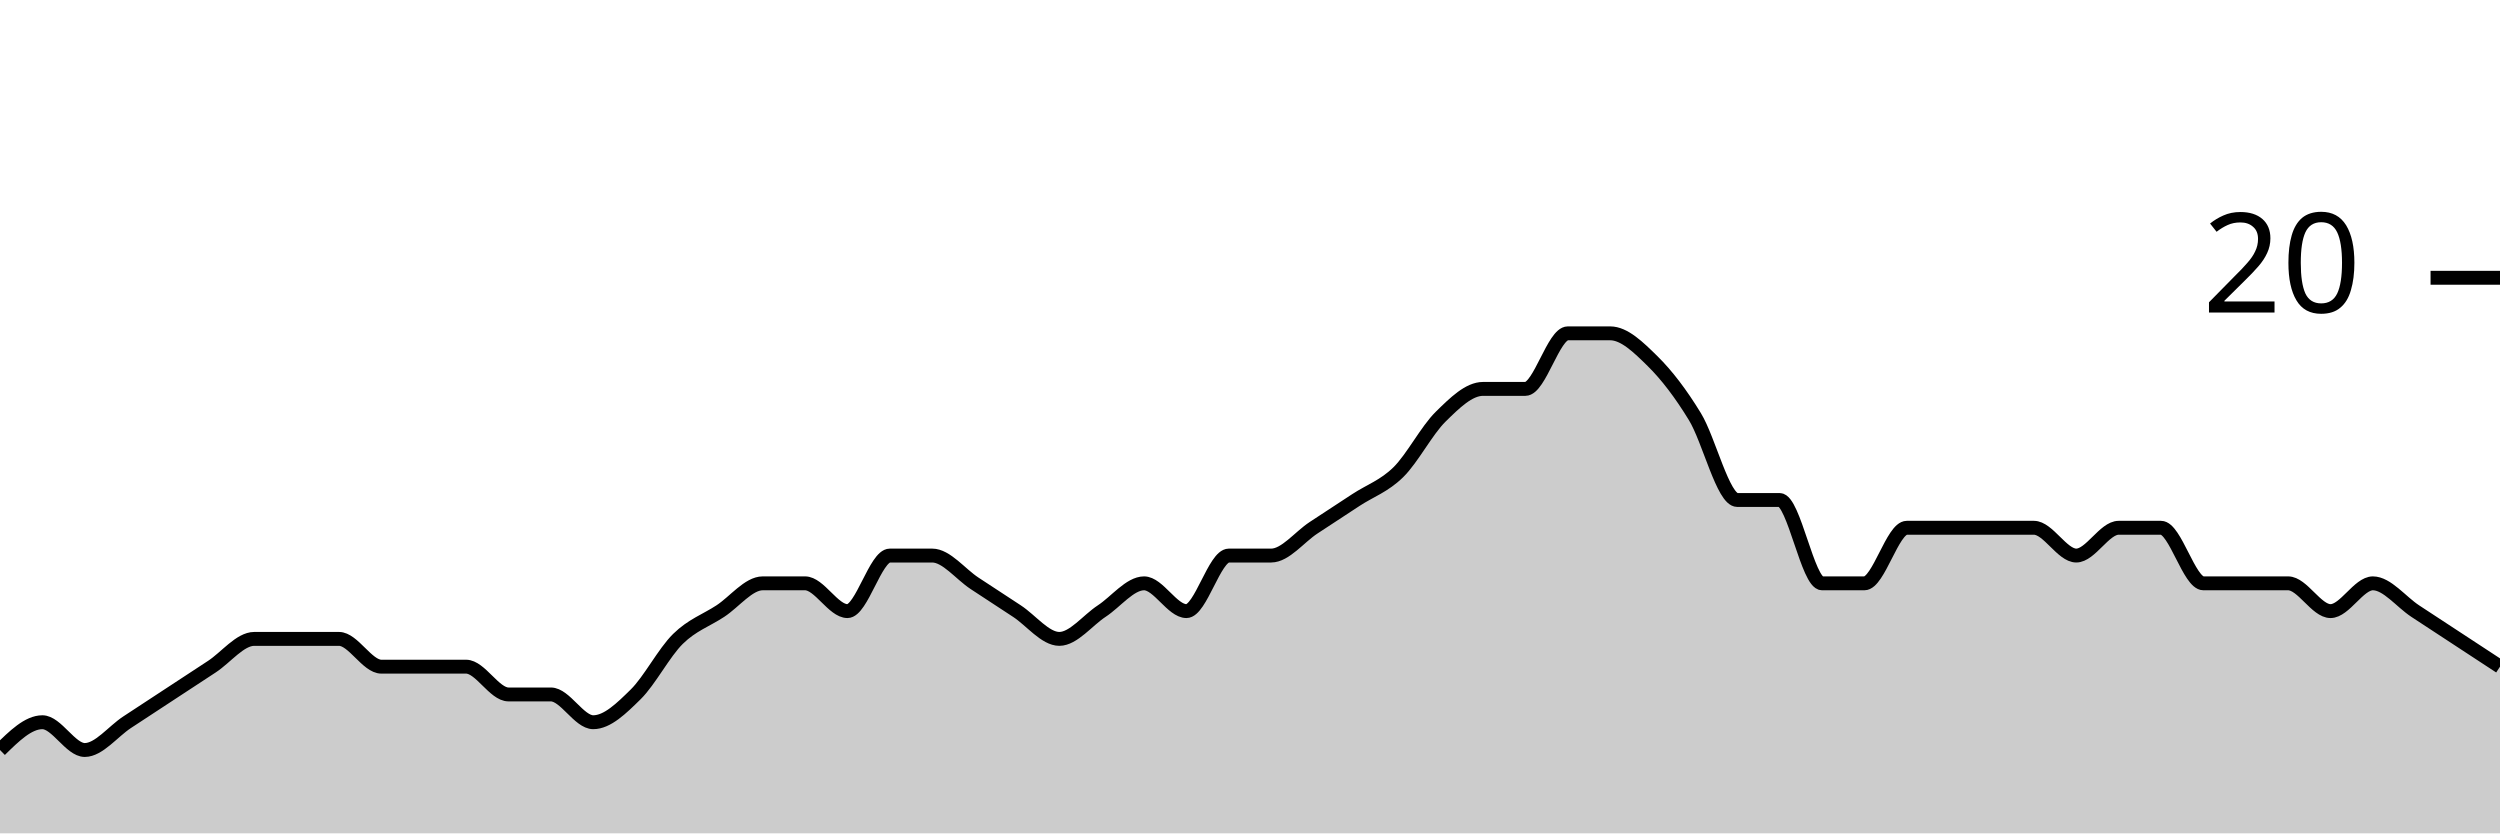
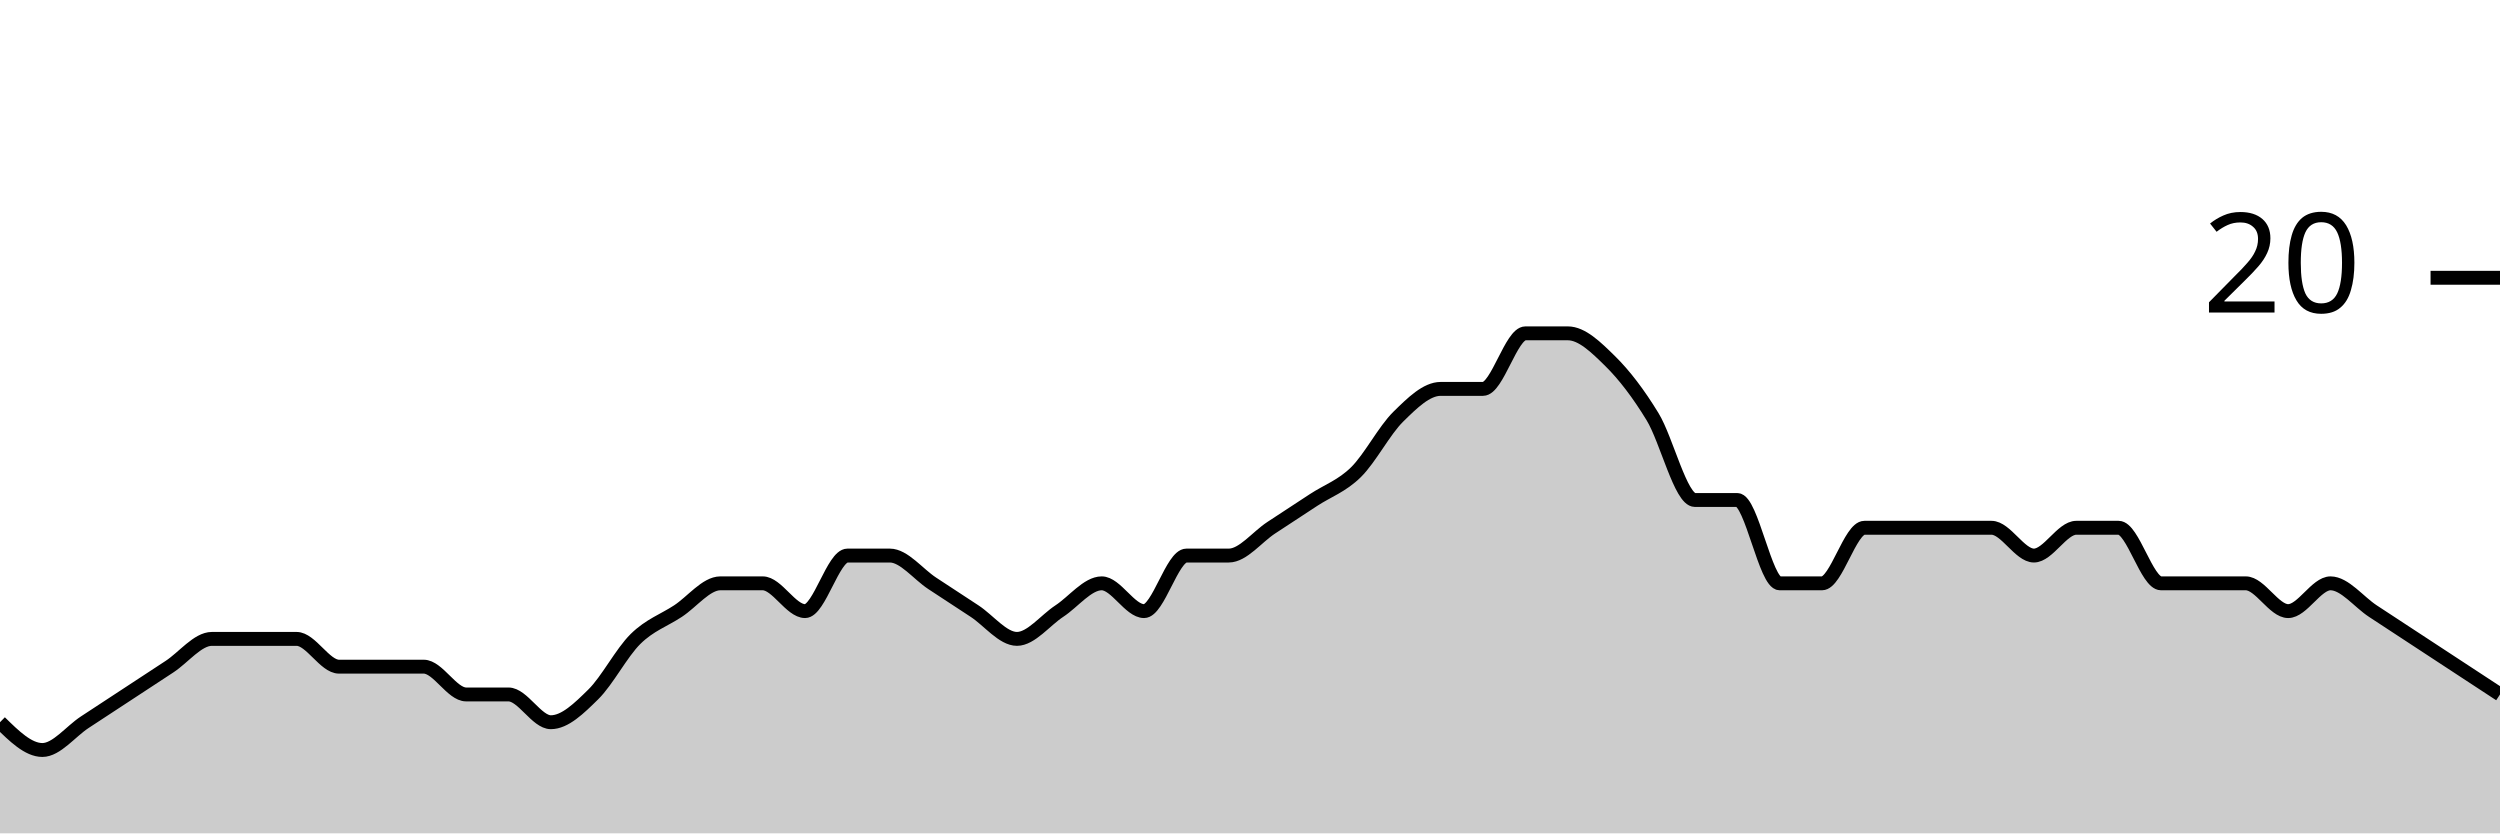
<svg xmlns="http://www.w3.org/2000/svg" viewBox="0 0 180 60">
  <g transform="translate(0,20)">
-     <path class="area" fill="rgba(0, 0, 0, 0.2)" d="M0,34C1.017,33,2.034,32,3.051,32C4.068,32,5.085,34,6.102,34C7.119,34,8.136,32.667,9.153,32C10.169,31.333,11.186,30.667,12.203,30C13.22,29.333,14.237,28.667,15.254,28C16.271,27.333,17.288,26,18.305,26C19.322,26,20.339,26,21.356,26C22.373,26,23.39,26,24.407,26C25.424,26,26.441,28,27.458,28C28.475,28,29.492,28,30.508,28C31.525,28,32.542,28,33.559,28C34.576,28,35.593,30,36.61,30C37.627,30,38.644,30,39.661,30C40.678,30,41.695,32,42.712,32C43.729,32,44.746,31,45.763,30C46.78,29,47.797,27,48.814,26C49.831,25,50.847,24.667,51.864,24C52.881,23.333,53.898,22,54.915,22C55.932,22,56.949,22,57.966,22C58.983,22,60,24,61.017,24C62.034,24,63.051,20,64.068,20C65.085,20,66.102,20,67.119,20C68.136,20,69.153,21.333,70.169,22C71.186,22.667,72.203,23.333,73.22,24C74.237,24.667,75.254,26,76.271,26C77.288,26,78.305,24.667,79.322,24C80.339,23.333,81.356,22,82.373,22C83.39,22,84.407,24,85.424,24C86.441,24,87.458,20,88.475,20C89.492,20,90.508,20,91.525,20C92.542,20,93.559,18.667,94.576,18C95.593,17.333,96.61,16.667,97.627,16C98.644,15.333,99.661,15,100.678,14C101.695,13,102.712,11,103.729,10C104.746,9,105.763,8,106.78,8C107.797,8,108.814,8,109.831,8C110.847,8,111.864,4,112.881,4C113.898,4,114.915,4,115.932,4C116.949,4,117.966,5,118.983,6C120,7,121.017,8.333,122.034,10C123.051,11.667,124.068,16,125.085,16C126.102,16,127.119,16,128.136,16C129.153,16,130.169,22,131.186,22C132.203,22,133.22,22,134.237,22C135.254,22,136.271,18,137.288,18C138.305,18,139.322,18,140.339,18C141.356,18,142.373,18,143.39,18C144.407,18,145.424,18,146.441,18C147.458,18,148.475,20,149.492,20C150.508,20,151.525,18,152.542,18C153.559,18,154.576,18,155.593,18C156.61,18,157.627,22,158.644,22C159.661,22,160.678,22,161.695,22C162.712,22,163.729,22,164.746,22C165.763,22,166.78,24,167.797,24C168.814,24,169.831,22,170.847,22C171.864,22,172.881,23.333,173.898,24C174.915,24.667,175.932,25.333,176.949,26C177.966,26.667,178.983,27.333,180,28L180,40C178.983,40,177.966,40,176.949,40C175.932,40,174.915,40,173.898,40C172.881,40,171.864,40,170.847,40C169.831,40,168.814,40,167.797,40C166.78,40,165.763,40,164.746,40C163.729,40,162.712,40,161.695,40C160.678,40,159.661,40,158.644,40C157.627,40,156.61,40,155.593,40C154.576,40,153.559,40,152.542,40C151.525,40,150.508,40,149.492,40C148.475,40,147.458,40,146.441,40C145.424,40,144.407,40,143.39,40C142.373,40,141.356,40,140.339,40C139.322,40,138.305,40,137.288,40C136.271,40,135.254,40,134.237,40C133.22,40,132.203,40,131.186,40C130.169,40,129.153,40,128.136,40C127.119,40,126.102,40,125.085,40C124.068,40,123.051,40,122.034,40C121.017,40,120,40,118.983,40C117.966,40,116.949,40,115.932,40C114.915,40,113.898,40,112.881,40C111.864,40,110.847,40,109.831,40C108.814,40,107.797,40,106.78,40C105.763,40,104.746,40,103.729,40C102.712,40,101.695,40,100.678,40C99.661,40,98.644,40,97.627,40C96.61,40,95.593,40,94.576,40C93.559,40,92.542,40,91.525,40C90.508,40,89.492,40,88.475,40C87.458,40,86.441,40,85.424,40C84.407,40,83.39,40,82.373,40C81.356,40,80.339,40,79.322,40C78.305,40,77.288,40,76.271,40C75.254,40,74.237,40,73.22,40C72.203,40,71.186,40,70.169,40C69.153,40,68.136,40,67.119,40C66.102,40,65.085,40,64.068,40C63.051,40,62.034,40,61.017,40C60,40,58.983,40,57.966,40C56.949,40,55.932,40,54.915,40C53.898,40,52.881,40,51.864,40C50.847,40,49.831,40,48.814,40C47.797,40,46.78,40,45.763,40C44.746,40,43.729,40,42.712,40C41.695,40,40.678,40,39.661,40C38.644,40,37.627,40,36.61,40C35.593,40,34.576,40,33.559,40C32.542,40,31.525,40,30.508,40C29.492,40,28.475,40,27.458,40C26.441,40,25.424,40,24.407,40C23.39,40,22.373,40,21.356,40C20.339,40,19.322,40,18.305,40C17.288,40,16.271,40,15.254,40C14.237,40,13.22,40,12.203,40C11.186,40,10.169,40,9.153,40C8.136,40,7.119,40,6.102,40C5.085,40,4.068,40,3.051,40C2.034,40,1.017,40,0,40Z" />
-     <path class="line" stroke="black" fill="none" d="M0,34C1.017,33,2.034,32,3.051,32C4.068,32,5.085,34,6.102,34C7.119,34,8.136,32.667,9.153,32C10.169,31.333,11.186,30.667,12.203,30C13.22,29.333,14.237,28.667,15.254,28C16.271,27.333,17.288,26,18.305,26C19.322,26,20.339,26,21.356,26C22.373,26,23.39,26,24.407,26C25.424,26,26.441,28,27.458,28C28.475,28,29.492,28,30.508,28C31.525,28,32.542,28,33.559,28C34.576,28,35.593,30,36.61,30C37.627,30,38.644,30,39.661,30C40.678,30,41.695,32,42.712,32C43.729,32,44.746,31,45.763,30C46.78,29,47.797,27,48.814,26C49.831,25,50.847,24.667,51.864,24C52.881,23.333,53.898,22,54.915,22C55.932,22,56.949,22,57.966,22C58.983,22,60,24,61.017,24C62.034,24,63.051,20,64.068,20C65.085,20,66.102,20,67.119,20C68.136,20,69.153,21.333,70.169,22C71.186,22.667,72.203,23.333,73.22,24C74.237,24.667,75.254,26,76.271,26C77.288,26,78.305,24.667,79.322,24C80.339,23.333,81.356,22,82.373,22C83.39,22,84.407,24,85.424,24C86.441,24,87.458,20,88.475,20C89.492,20,90.508,20,91.525,20C92.542,20,93.559,18.667,94.576,18C95.593,17.333,96.61,16.667,97.627,16C98.644,15.333,99.661,15,100.678,14C101.695,13,102.712,11,103.729,10C104.746,9,105.763,8,106.78,8C107.797,8,108.814,8,109.831,8C110.847,8,111.864,4,112.881,4C113.898,4,114.915,4,115.932,4C116.949,4,117.966,5,118.983,6C120,7,121.017,8.333,122.034,10C123.051,11.667,124.068,16,125.085,16C126.102,16,127.119,16,128.136,16C129.153,16,130.169,22,131.186,22C132.203,22,133.22,22,134.237,22C135.254,22,136.271,18,137.288,18C138.305,18,139.322,18,140.339,18C141.356,18,142.373,18,143.39,18C144.407,18,145.424,18,146.441,18C147.458,18,148.475,20,149.492,20C150.508,20,151.525,18,152.542,18C153.559,18,154.576,18,155.593,18C156.61,18,157.627,22,158.644,22C159.661,22,160.678,22,161.695,22C162.712,22,163.729,22,164.746,22C165.763,22,166.78,24,167.797,24C168.814,24,169.831,22,170.847,22C171.864,22,172.881,23.333,173.898,24C174.915,24.667,175.932,25.333,176.949,26C177.966,26.667,178.983,27.333,180,28" />
+     <path class="area" fill="rgba(0, 0, 0, 0.2)" d="M0,32C1.017,33,2.034,34,3.051,34C4.068,34,5.085,32.667,6.102,32C7.119,31.333,8.136,30.667,9.153,30C10.169,29.333,11.186,28.667,12.203,28C13.22,27.333,14.237,26,15.254,26C16.271,26,17.288,26,18.305,26C19.322,26,20.339,26,21.356,26C22.373,26,23.39,28,24.407,28C25.424,28,26.441,28,27.458,28C28.475,28,29.492,28,30.508,28C31.525,28,32.542,30,33.559,30C34.576,30,35.593,30,36.61,30C37.627,30,38.644,32,39.661,32C40.678,32,41.695,31,42.712,30C43.729,29,44.746,27,45.763,26C46.78,25,47.797,24.667,48.814,24C49.831,23.333,50.847,22,51.864,22C52.881,22,53.898,22,54.915,22C55.932,22,56.949,24,57.966,24C58.983,24,60,20,61.017,20C62.034,20,63.051,20,64.068,20C65.085,20,66.102,21.333,67.119,22C68.136,22.667,69.153,23.333,70.169,24C71.186,24.667,72.203,26,73.22,26C74.237,26,75.254,24.667,76.271,24C77.288,23.333,78.305,22,79.322,22C80.339,22,81.356,24,82.373,24C83.39,24,84.407,20,85.424,20C86.441,20,87.458,20,88.475,20C89.492,20,90.508,18.667,91.525,18C92.542,17.333,93.559,16.667,94.576,16C95.593,15.333,96.61,15,97.627,14C98.644,13,99.661,11,100.678,10C101.695,9,102.712,8,103.729,8C104.746,8,105.763,8,106.78,8C107.797,8,108.814,4,109.831,4C110.847,4,111.864,4,112.881,4C113.898,4,114.915,5,115.932,6C116.949,7,117.966,8.333,118.983,10C120,11.667,121.017,16,122.034,16C123.051,16,124.068,16,125.085,16C126.102,16,127.119,22,128.136,22C129.153,22,130.169,22,131.186,22C132.203,22,133.22,18,134.237,18C135.254,18,136.271,18,137.288,18C138.305,18,139.322,18,140.339,18C141.356,18,142.373,18,143.39,18C144.407,18,145.424,20,146.441,20C147.458,20,148.475,18,149.492,18C150.508,18,151.525,18,152.542,18C153.559,18,154.576,22,155.593,22C156.61,22,157.627,22,158.644,22C159.661,22,160.678,22,161.695,22C162.712,22,163.729,24,164.746,24C165.763,24,166.78,22,167.797,22C168.814,22,169.831,23.333,170.847,24C171.864,24.667,172.881,25.333,173.898,26C174.915,26.667,175.932,27.333,176.949,28C177.966,28.667,178.983,29.333,180,30L180,40C178.983,40,177.966,40,176.949,40C175.932,40,174.915,40,173.898,40C172.881,40,171.864,40,170.847,40C169.831,40,168.814,40,167.797,40C166.78,40,165.763,40,164.746,40C163.729,40,162.712,40,161.695,40C160.678,40,159.661,40,158.644,40C157.627,40,156.61,40,155.593,40C154.576,40,153.559,40,152.542,40C151.525,40,150.508,40,149.492,40C148.475,40,147.458,40,146.441,40C145.424,40,144.407,40,143.39,40C142.373,40,141.356,40,140.339,40C139.322,40,138.305,40,137.288,40C136.271,40,135.254,40,134.237,40C133.22,40,132.203,40,131.186,40C130.169,40,129.153,40,128.136,40C127.119,40,126.102,40,125.085,40C124.068,40,123.051,40,122.034,40C121.017,40,120,40,118.983,40C117.966,40,116.949,40,115.932,40C114.915,40,113.898,40,112.881,40C111.864,40,110.847,40,109.831,40C108.814,40,107.797,40,106.78,40C105.763,40,104.746,40,103.729,40C102.712,40,101.695,40,100.678,40C99.661,40,98.644,40,97.627,40C96.61,40,95.593,40,94.576,40C93.559,40,92.542,40,91.525,40C90.508,40,89.492,40,88.475,40C87.458,40,86.441,40,85.424,40C84.407,40,83.39,40,82.373,40C81.356,40,80.339,40,79.322,40C78.305,40,77.288,40,76.271,40C75.254,40,74.237,40,73.22,40C72.203,40,71.186,40,70.169,40C69.153,40,68.136,40,67.119,40C66.102,40,65.085,40,64.068,40C63.051,40,62.034,40,61.017,40C60,40,58.983,40,57.966,40C56.949,40,55.932,40,54.915,40C53.898,40,52.881,40,51.864,40C50.847,40,49.831,40,48.814,40C47.797,40,46.78,40,45.763,40C44.746,40,43.729,40,42.712,40C41.695,40,40.678,40,39.661,40C38.644,40,37.627,40,36.61,40C35.593,40,34.576,40,33.559,40C32.542,40,31.525,40,30.508,40C29.492,40,28.475,40,27.458,40C26.441,40,25.424,40,24.407,40C23.39,40,22.373,40,21.356,40C20.339,40,19.322,40,18.305,40C17.288,40,16.271,40,15.254,40C14.237,40,13.22,40,12.203,40C11.186,40,10.169,40,9.153,40C8.136,40,7.119,40,6.102,40C5.085,40,4.068,40,3.051,40C2.034,40,1.017,40,0,40Z" />
+     <path class="line" stroke="black" fill="none" d="M0,32C1.017,33,2.034,34,3.051,34C4.068,34,5.085,32.667,6.102,32C7.119,31.333,8.136,30.667,9.153,30C10.169,29.333,11.186,28.667,12.203,28C13.22,27.333,14.237,26,15.254,26C16.271,26,17.288,26,18.305,26C19.322,26,20.339,26,21.356,26C22.373,26,23.39,28,24.407,28C25.424,28,26.441,28,27.458,28C28.475,28,29.492,28,30.508,28C31.525,28,32.542,30,33.559,30C34.576,30,35.593,30,36.61,30C37.627,30,38.644,32,39.661,32C40.678,32,41.695,31,42.712,30C43.729,29,44.746,27,45.763,26C46.78,25,47.797,24.667,48.814,24C49.831,23.333,50.847,22,51.864,22C52.881,22,53.898,22,54.915,22C55.932,22,56.949,24,57.966,24C58.983,24,60,20,61.017,20C62.034,20,63.051,20,64.068,20C65.085,20,66.102,21.333,67.119,22C68.136,22.667,69.153,23.333,70.169,24C71.186,24.667,72.203,26,73.22,26C74.237,26,75.254,24.667,76.271,24C77.288,23.333,78.305,22,79.322,22C80.339,22,81.356,24,82.373,24C83.39,24,84.407,20,85.424,20C86.441,20,87.458,20,88.475,20C89.492,20,90.508,18.667,91.525,18C92.542,17.333,93.559,16.667,94.576,16C95.593,15.333,96.61,15,97.627,14C98.644,13,99.661,11,100.678,10C101.695,9,102.712,8,103.729,8C104.746,8,105.763,8,106.78,8C107.797,8,108.814,4,109.831,4C110.847,4,111.864,4,112.881,4C113.898,4,114.915,5,115.932,6C116.949,7,117.966,8.333,118.983,10C120,11.667,121.017,16,122.034,16C123.051,16,124.068,16,125.085,16C126.102,16,127.119,22,128.136,22C129.153,22,130.169,22,131.186,22C132.203,22,133.22,18,134.237,18C135.254,18,136.271,18,137.288,18C138.305,18,139.322,18,140.339,18C141.356,18,142.373,18,143.39,18C144.407,18,145.424,20,146.441,20C147.458,20,148.475,18,149.492,18C150.508,18,151.525,18,152.542,18C153.559,18,154.576,22,155.593,22C156.61,22,157.627,22,158.644,22C159.661,22,160.678,22,161.695,22C162.712,22,163.729,24,164.746,24C165.763,24,166.78,22,167.797,22C168.814,22,169.831,23.333,170.847,24C171.864,24.667,172.881,25.333,173.898,26C174.915,26.667,175.932,27.333,176.949,28C177.966,28.667,178.983,29.333,180,30" />
    <path class="axis-ceiling" stroke-width="1" stroke="black" fill="none" d="M175,0L180,0" />
    <text class="axis-ceiling-label" font-family="sans-serif" text-anchor="end" font-size="10px" x="170" y="2.5">20</text>
  </g>
</svg>
